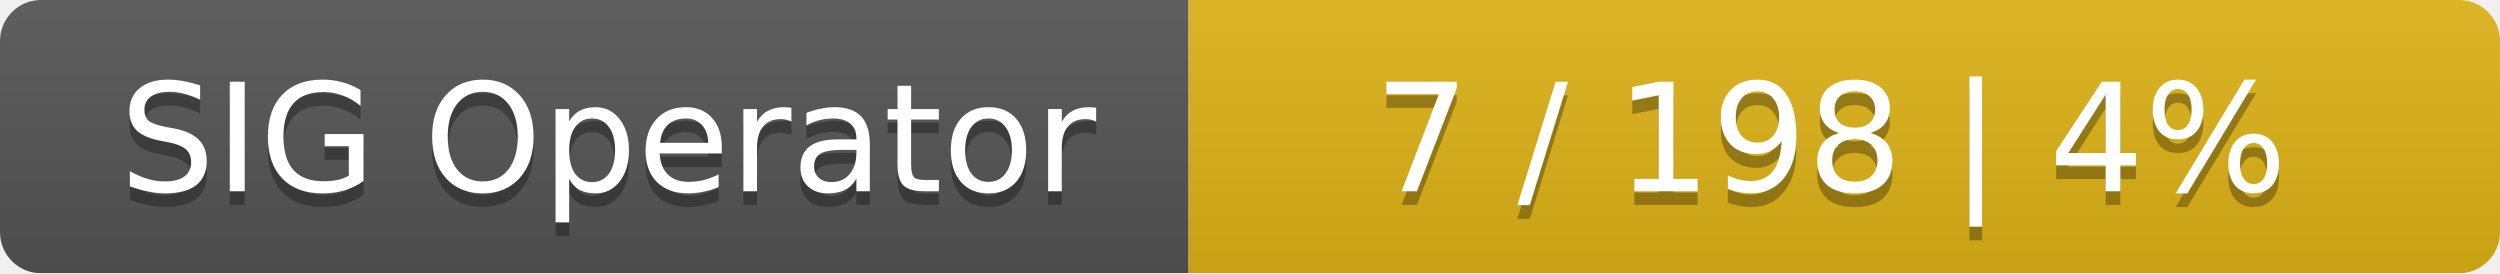
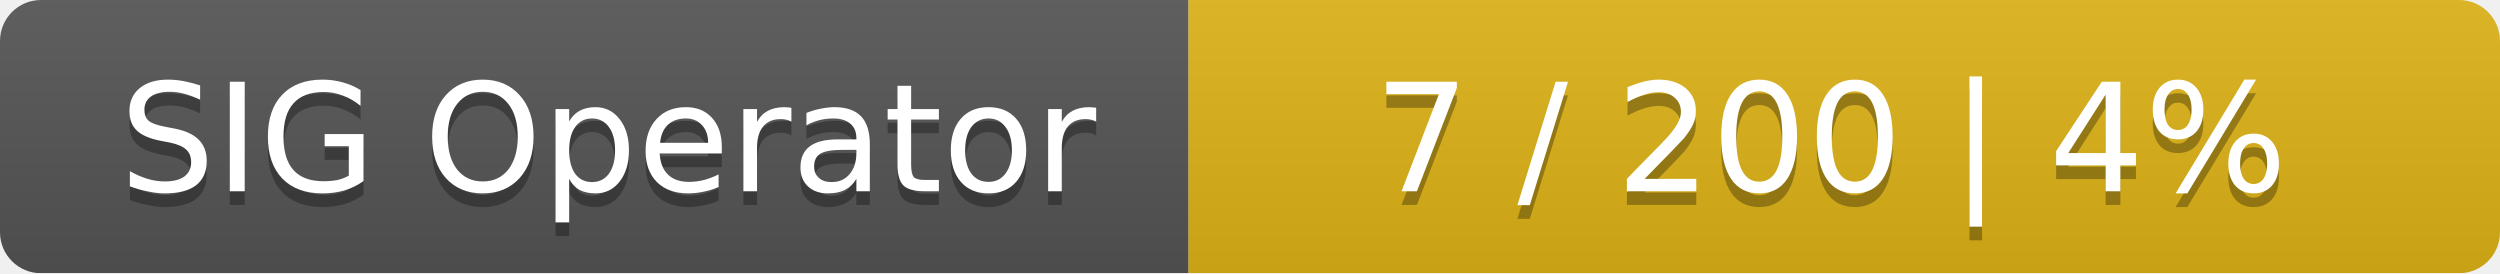
<svg xmlns="http://www.w3.org/2000/svg" width="183" height="20">
  <linearGradient id="smooth" x2="0" y2="100%">
    <stop offset="0" stop-color="#bbb" stop-opacity=".1" />
    <stop offset="1" stop-opacity=".1" />
  </linearGradient>
  <mask id="round">
    <rect width="183" height="20" rx="3" fill="#fff" />
  </mask>
  <g mask="url(#round)">
    <rect width="87" height="20" fill="#555" />
    <rect x="87" width="96" height="20" fill="#dfb317" />
    <rect width="183" height="20" fill="url(#smooth)" />
  </g>
  <g fill="#fff" text-anchor="middle" font-family="DejaVu Sans,Verdana,Geneva,sans-serif" font-size="11">
    <text x="44.5" y="15" fill="#010101" fill-opacity=".3">SIG Operator</text>
    <text x="44.5" y="14">SIG Operator</text>
-     <text x="134" y="15" fill="#010101" fill-opacity=".3">7 / 198    |    4%</text>
-     <text x="134" y="14">7 / 198    |    4%</text>
+     <text x="134" y="15" fill="#010101" fill-opacity=".3">7 / 200    |    4%</text>
+     <text x="134" y="14">7 / 200    |    4%</text>
  </g>
</svg>
